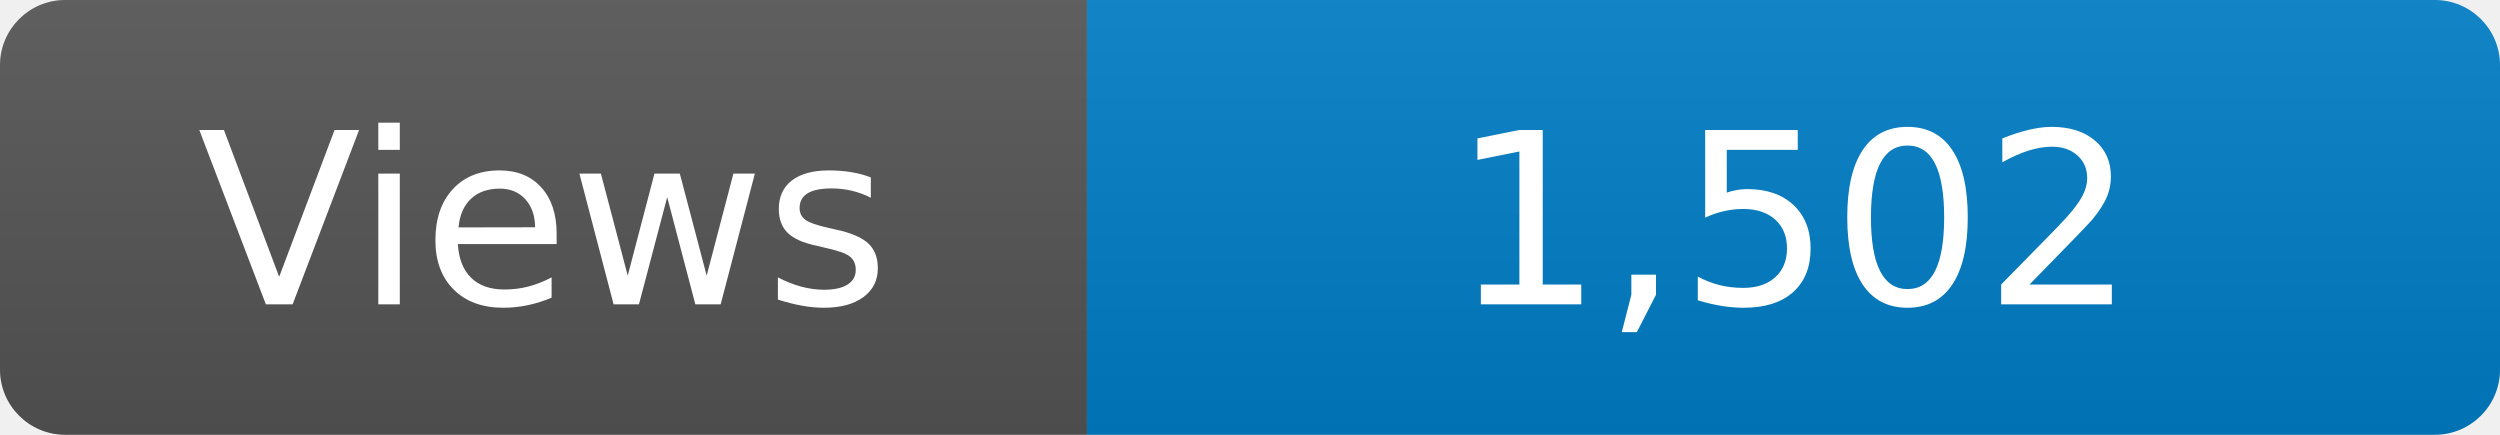
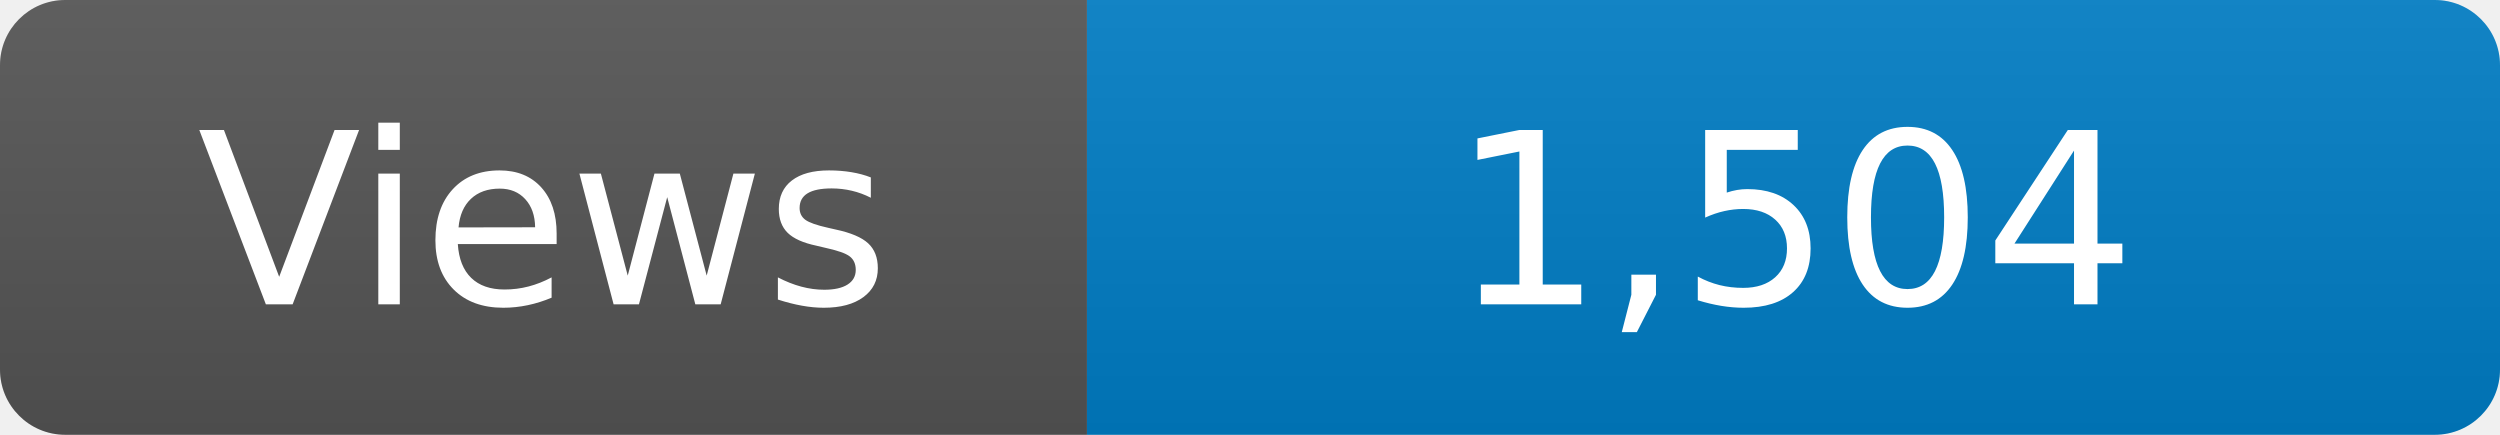
<svg xmlns="http://www.w3.org/2000/svg" width="115" height="20" role="img" aria-label="Maintained?: yes">
  <linearGradient id="s" x2="0" y2="100%">
    <stop offset="0" stop-color="#bbb" stop-opacity=".1" />
    <stop offset="1" stop-opacity=".1" />
  </linearGradient>
  <clipPath id="r">
    <rect width="115" height="20" rx="3" fill="#fff" />
  </clipPath>
  <g clip-path="url(#r)">
    <rect width="50" height="20" fill="#555" />
    <rect x="50" width="160" height="20" fill="#007ec6" />
    <rect width="115" height="20" fill="url(#s)" />
  </g>
  <g fill="#fff" text-anchor="middle" font-family="Verdana,Geneva,DejaVu Sans,sans-serif" font-size="110">
    <text x="250" y="140" transform="scale(.1)" fill="#fff">Views</text>
-     <text x="825" y="140" transform="scale(.1)" fill="#fff">1,502</text>
+     <text x="825" y="140" transform="scale(.1)" fill="#fff">1,504</text>
  </g>
</svg>
